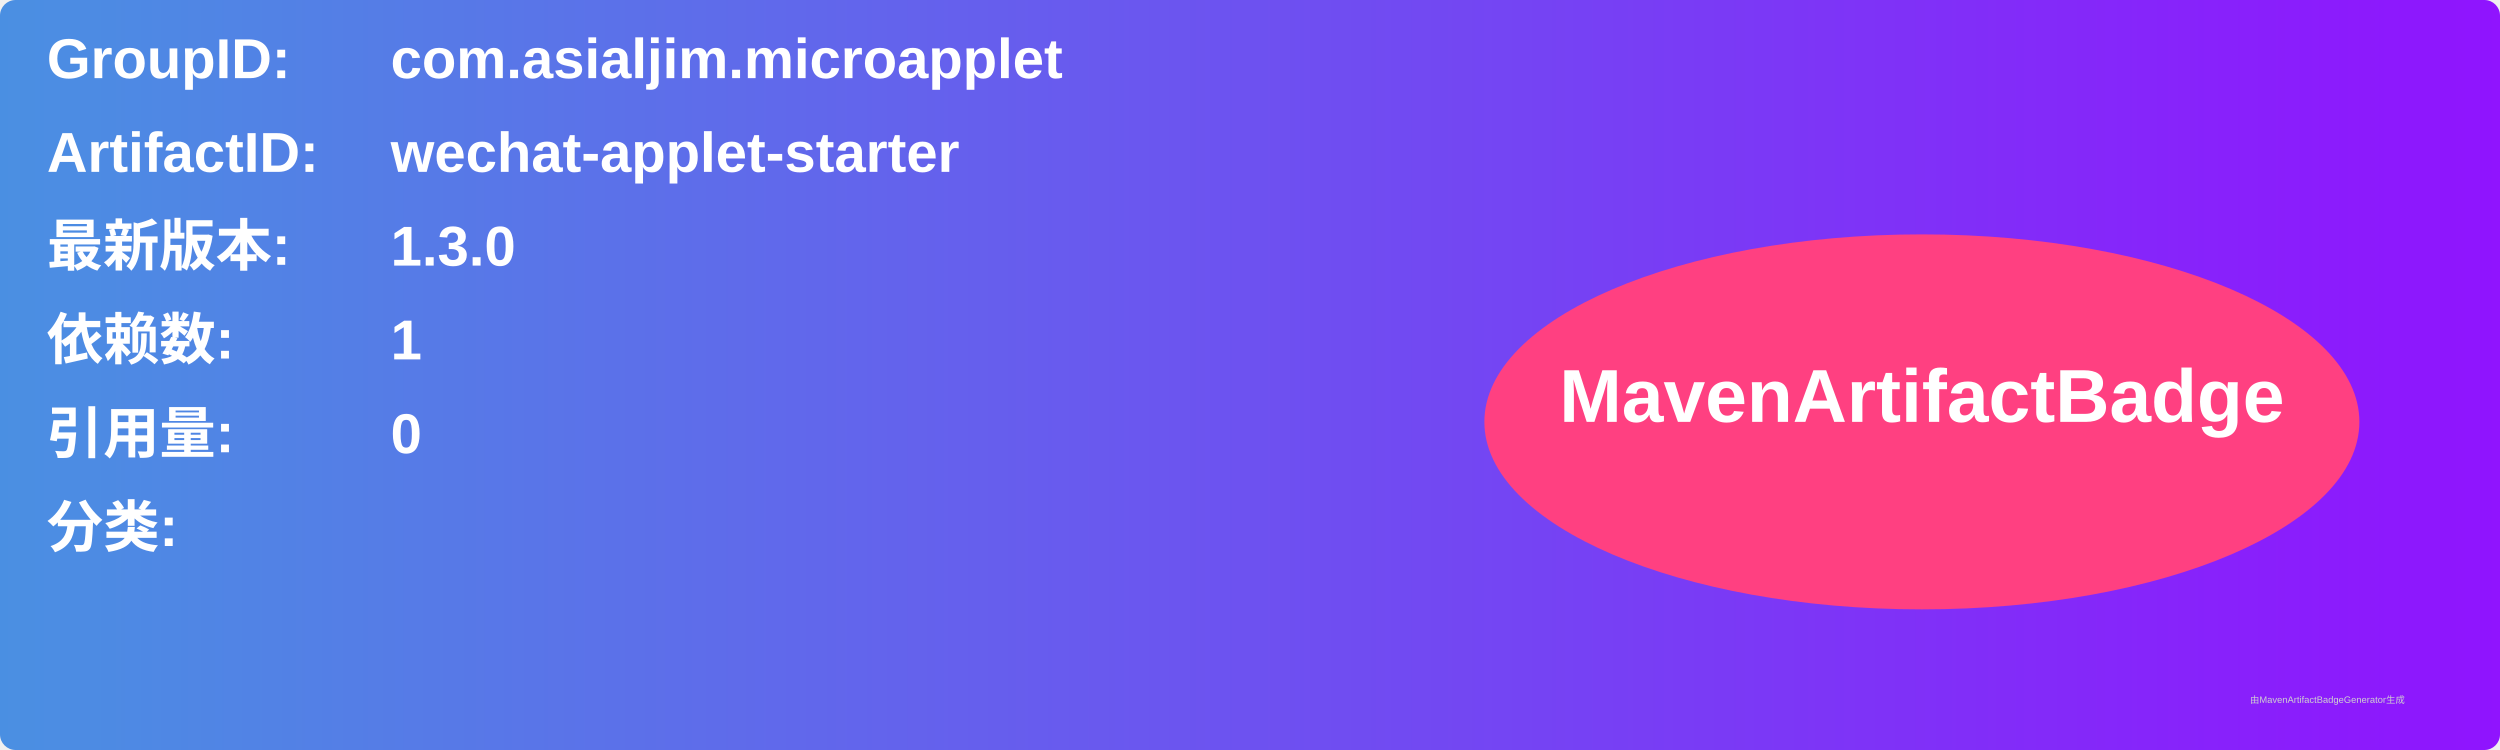
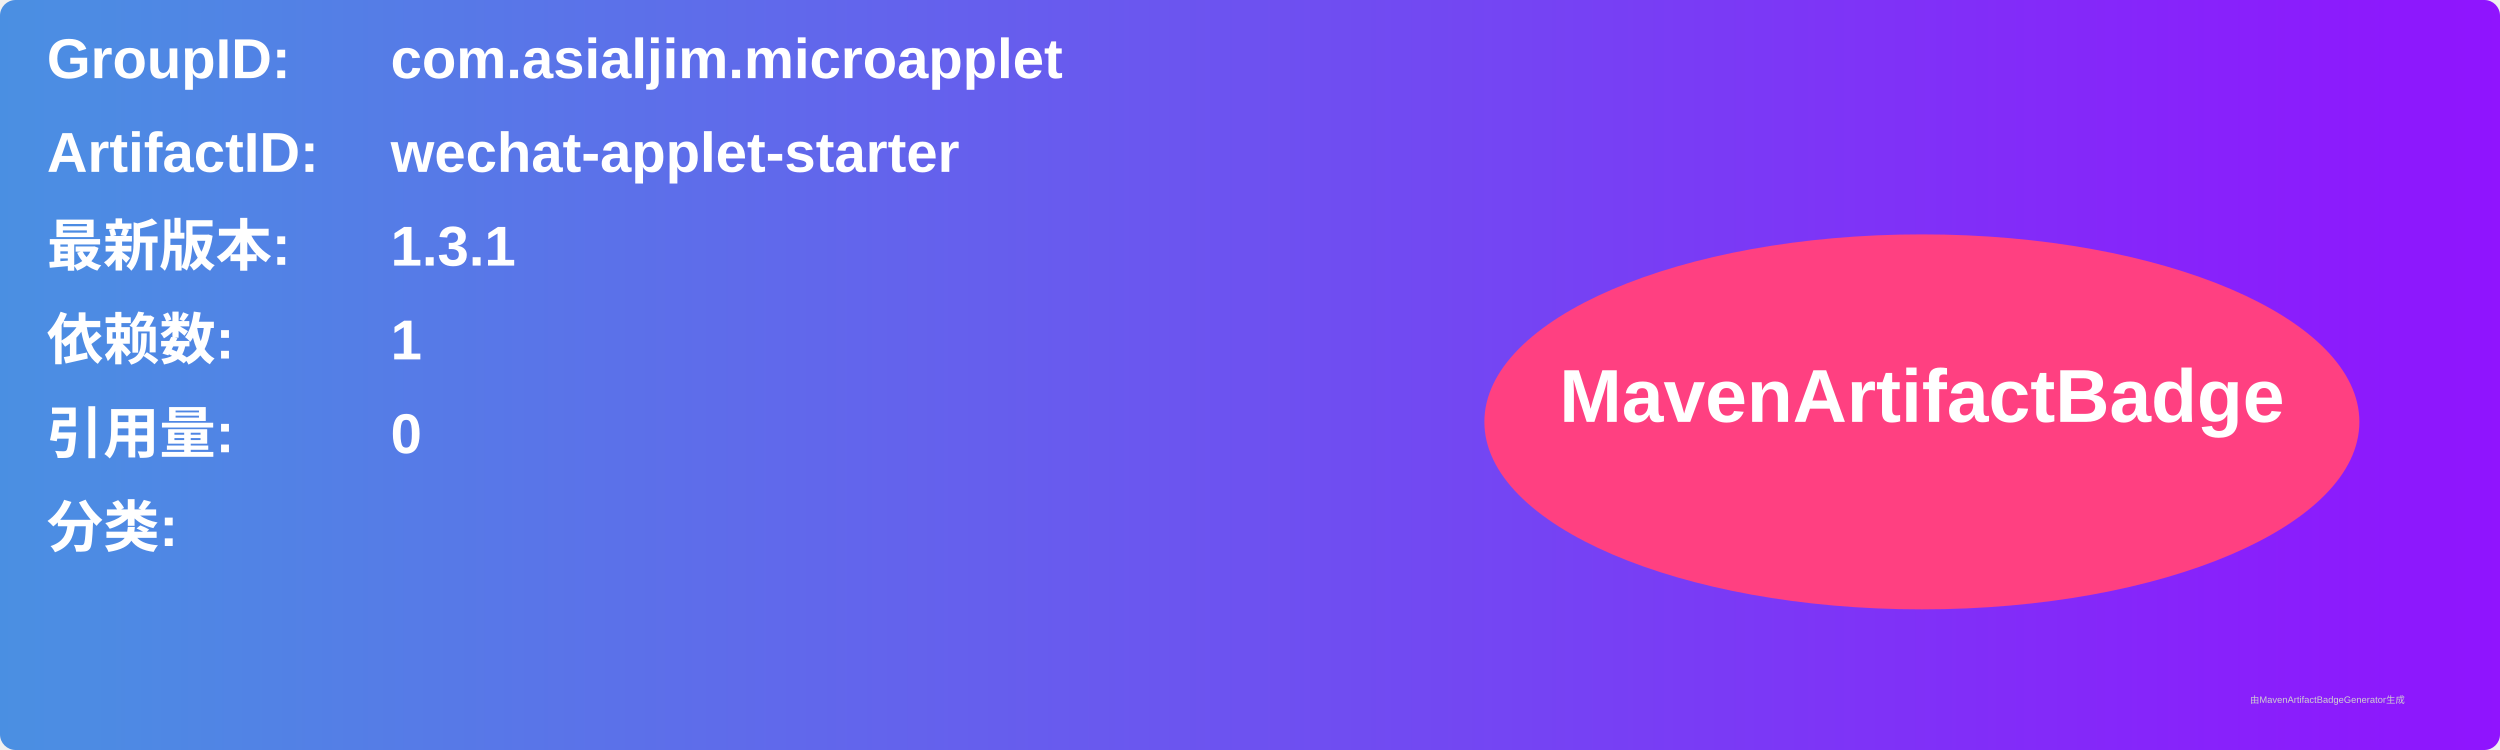
<svg xmlns="http://www.w3.org/2000/svg" width="800" height="240" viewBox="0 0 800 240">
  <linearGradient id="grad" x1="0%" y1="0%" x2="100%" y2="0%">
    <stop offset="0%" stop-color="#4a90e2" />
    <stop offset="100%" stop-color="#9013fe" />
  </linearGradient>
  <rect width="100%" height="100%" rx="5" ry="5" fill="url(#grad)" />
  <g transform="translate(15, 15)">
    <text x="0" y="10" font-family="Arial" font-size="18" fill="white" font-weight="bold" width="260">GroupID:</text>
    <text x="110" y="10" font-family="Arial" font-size="18" fill="white" font-weight="bold" width="460">com.asialjim.microapplet</text>
    <text x="0" y="40" font-family="Arial" font-size="18" fill="white" font-weight="bold" width="260">ArtifactID:</text>
    <text x="110" y="40" font-family="Arial" font-size="18" fill="white" font-weight="bold" width="460">wechat-applet-starter</text>
    <text x="0" y="70" font-family="Arial" font-size="18" fill="white" font-weight="bold">最新版本:</text>
    <text x="110" y="70" font-family="Arial" font-size="18" fill="white" font-weight="bold">
-       <tspan font-weight="bold">1.3.0</tspan>
+       <tspan font-weight="bold">1.3.1</tspan>
    </text>
    <text x="0" y="100" font-family="Arial" font-size="18" fill="white" font-weight="bold">依赖数: </text>
    <text x="110" y="100" font-family="Arial" font-size="18" fill="white">
      <tspan font-weight="bold">1</tspan>
    </text>
    <text x="0" y="130" font-family="Arial" font-size="18" fill="white" font-weight="bold">引用量: </text>
    <text x="110" y="130" font-family="Arial" font-size="18" fill="white">
      <tspan font-weight="bold">0</tspan>
    </text>
    <text x="0" y="160" font-family="Arial" font-size="18" fill="white" font-weight="bold">分类:</text>
    <text x="10" y="190" font-family="Arial" font-size="10" fill="white">
      <tspan font-weight="bold" />
    </text>
    <ellipse cx="600" cy="120" rx="140" ry="60" fill="#ff4081" />
    <text x="600" y="120" text-anchor="middle" font-family="Arial" font-size="24" fill="white" font-weight="bold">MavenArtifactBadge</text>
  </g>
  <text x="720" y="225" font-family="Arial" font-size="3" fill="#d0d0d0">由MavenArtifactBadgeGenerator生成</text>
</svg>
